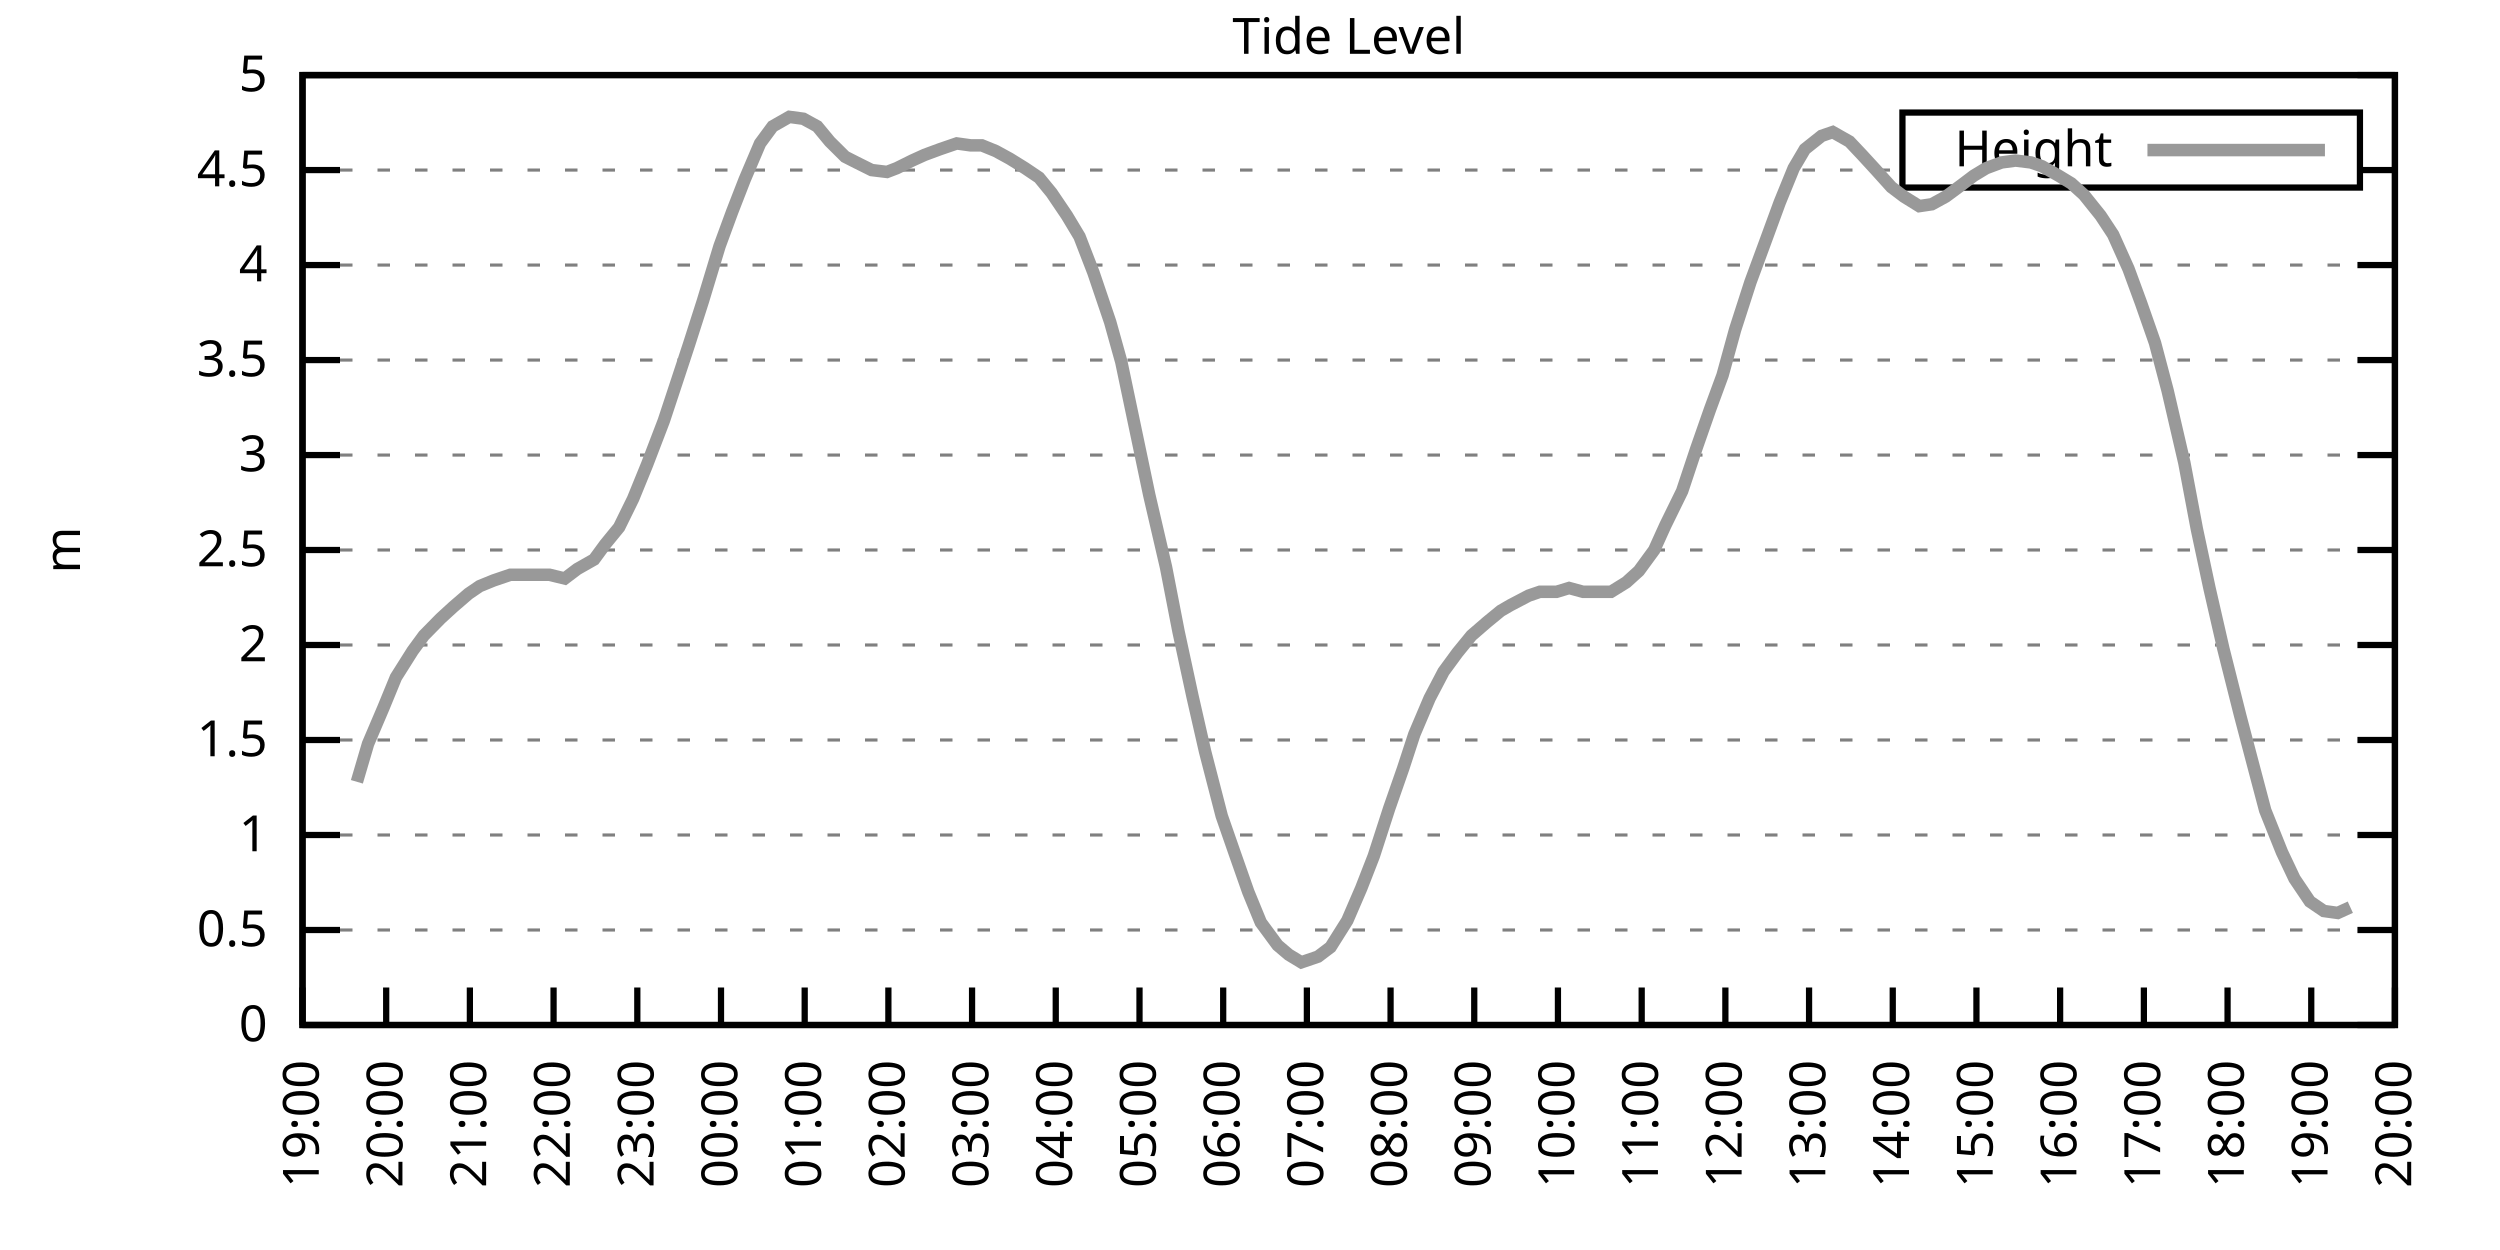
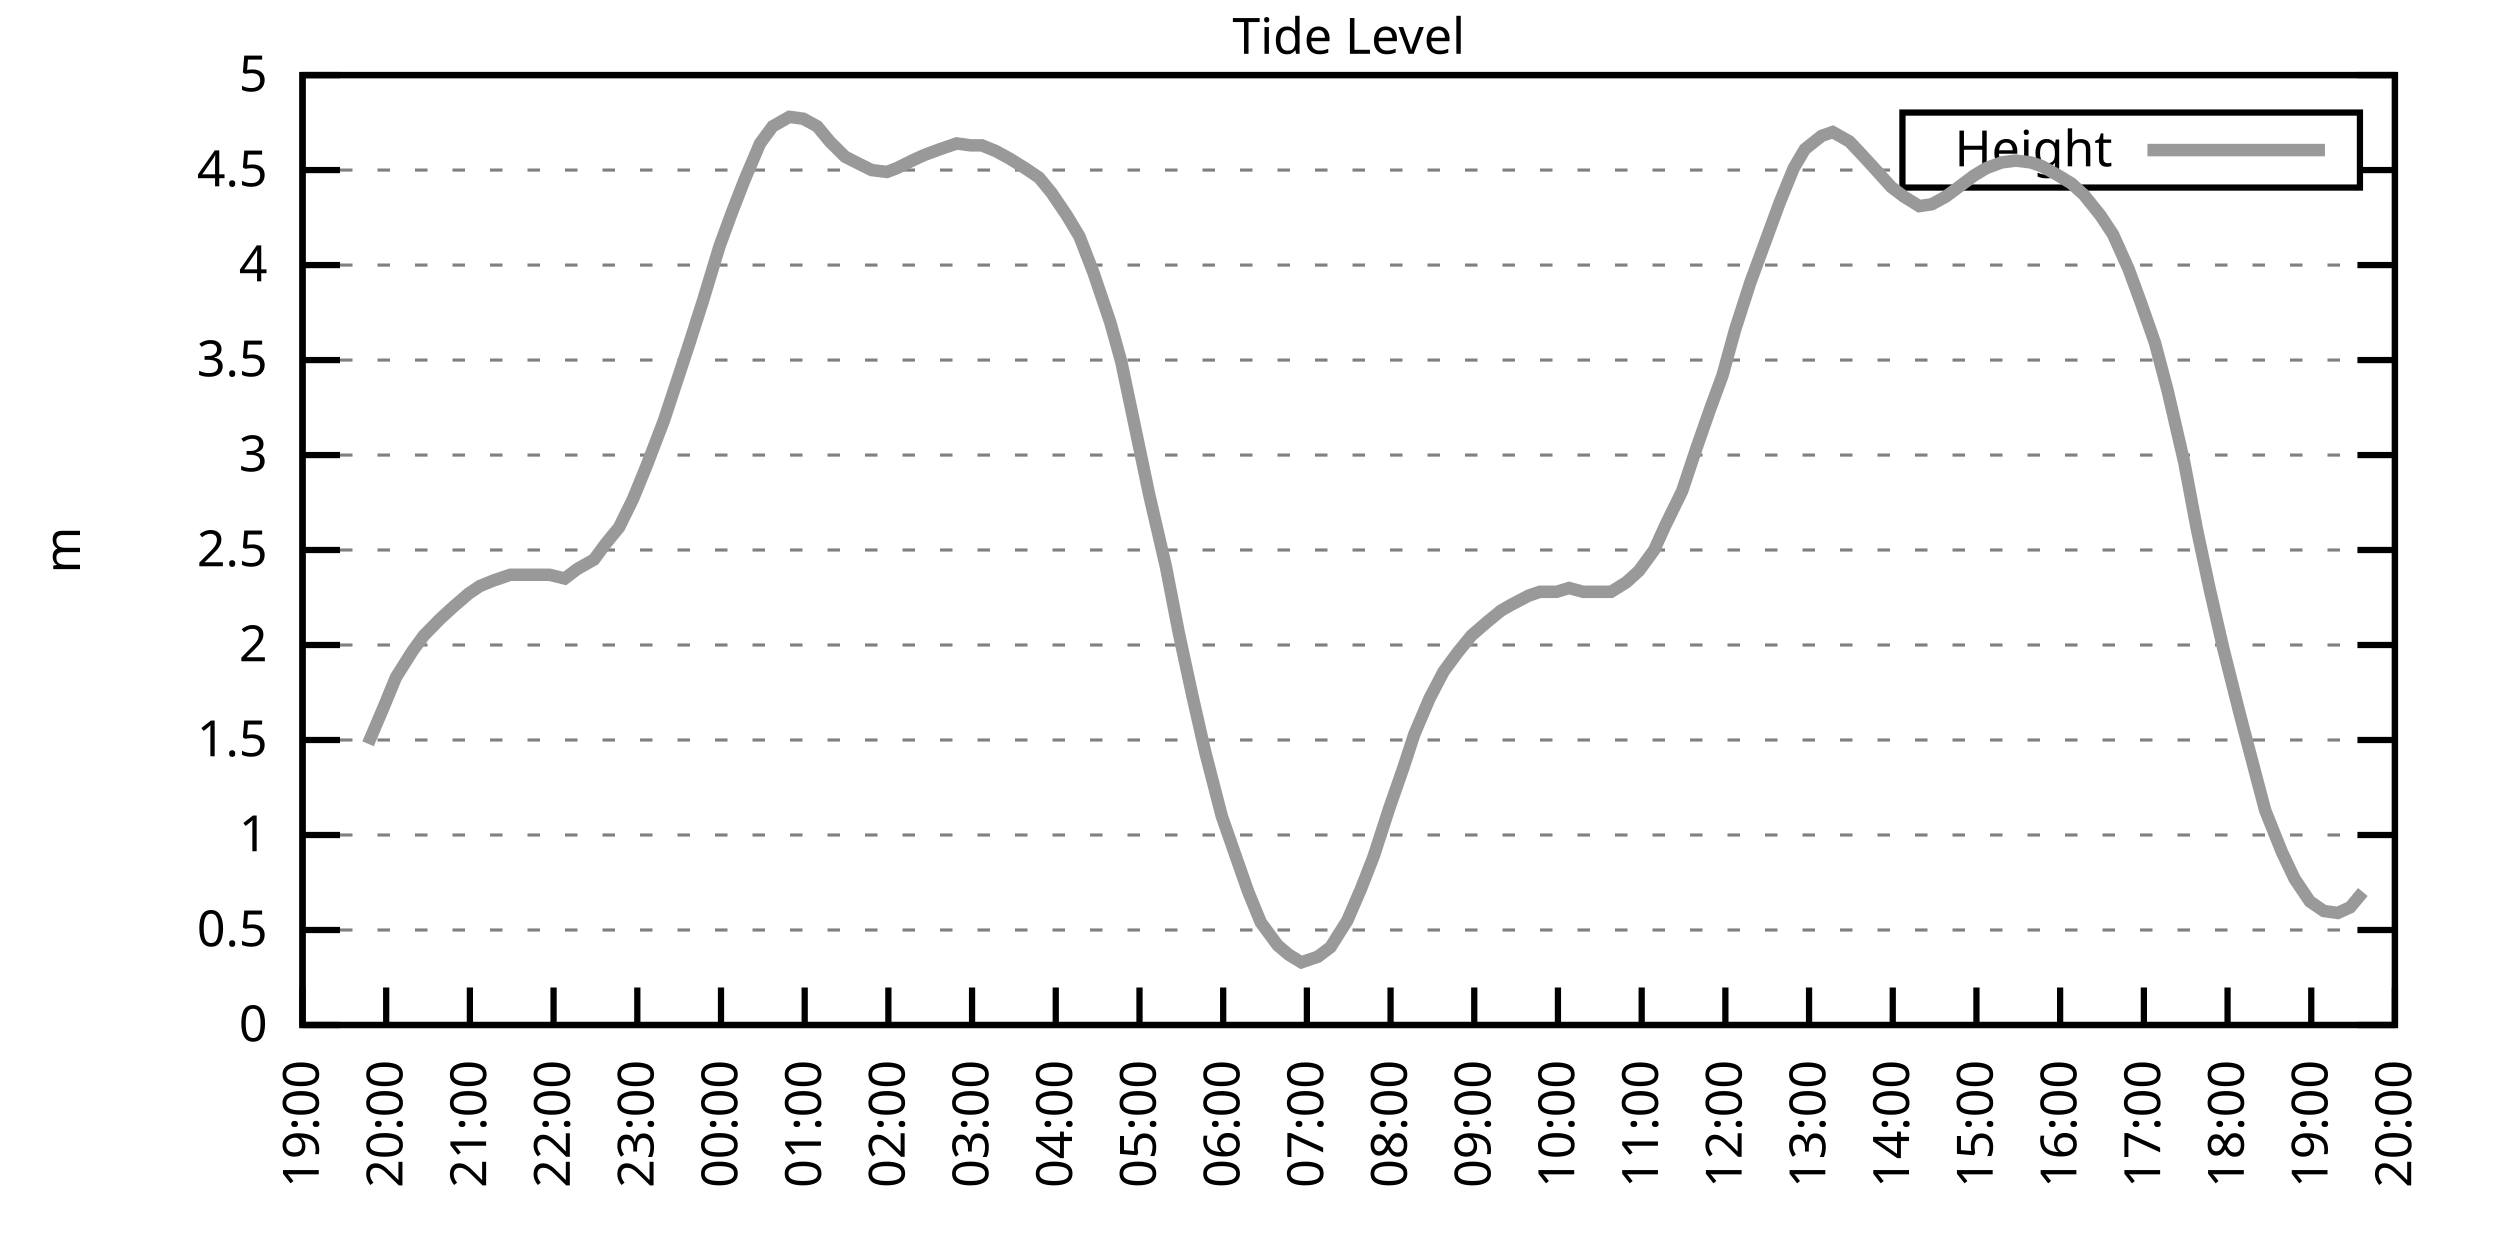
<svg xmlns="http://www.w3.org/2000/svg" xmlns:xlink="http://www.w3.org/1999/xlink" width="400" height="200" viewBox="0 0 400 200">
  <g id="gnuplot_canvas">
    <rect x="0" y="0" width="400" height="200" fill="none" />
    <defs>
      <circle id="gpDot" r="0.5" stroke-width="0.5" stroke="currentColor" />
      <path id="gpPt0" stroke-width="0.333" stroke="currentColor" d="M-1,0 h2 M0,-1 v2" />
      <path id="gpPt1" stroke-width="0.333" stroke="currentColor" d="M-1,-1 L1,1 M1,-1 L-1,1" />
      <path id="gpPt2" stroke-width="0.333" stroke="currentColor" d="M-1,0 L1,0 M0,-1 L0,1 M-1,-1 L1,1 M-1,1 L1,-1" />
      <rect id="gpPt3" stroke-width="0.333" stroke="currentColor" x="-1" y="-1" width="2" height="2" />
      <rect id="gpPt4" stroke-width="0.333" stroke="currentColor" fill="currentColor" x="-1" y="-1" width="2" height="2" />
      <circle id="gpPt5" stroke-width="0.333" stroke="currentColor" cx="0" cy="0" r="1" />
      <use xlink:href="#gpPt5" id="gpPt6" fill="currentColor" stroke="none" />
      <path id="gpPt7" stroke-width="0.333" stroke="currentColor" d="M0,-1.33 L-1.33,0.67 L1.33,0.67 z" />
      <use xlink:href="#gpPt7" id="gpPt8" fill="currentColor" stroke="none" />
      <use xlink:href="#gpPt7" id="gpPt9" stroke="currentColor" transform="rotate(180)" />
      <use xlink:href="#gpPt9" id="gpPt10" fill="currentColor" stroke="none" />
      <use xlink:href="#gpPt3" id="gpPt11" stroke="currentColor" transform="rotate(45)" />
      <use xlink:href="#gpPt11" id="gpPt12" fill="currentColor" stroke="none" />
      <path id="gpPt13" stroke-width="0.333" stroke="currentColor" d="M0,1.330 L1.265,0.411 L0.782,-1.067 L-0.782,-1.076 L-1.265,0.411 z" />
      <use xlink:href="#gpPt13" id="gpPt14" fill="currentColor" stroke="none" />
      <filter id="textbox" filterUnits="objectBoundingBox" x="0" y="0" height="1" width="1">
        <feFlood flood-color="white" flood-opacity="1" result="bgnd" />
        <feComposite in="SourceGraphic" in2="bgnd" operator="atop" />
      </filter>
      <filter id="greybox" filterUnits="objectBoundingBox" x="0" y="0" height="1" width="1">
        <feFlood flood-color="lightgrey" flood-opacity="1" result="grey" />
        <feComposite in="SourceGraphic" in2="grey" operator="atop" />
      </filter>
    </defs>
    <g fill="none" color="white" stroke="currentColor" stroke-width="1.00" stroke-linecap="butt" stroke-linejoin="miter">
</g>
    <g fill="none" color="black" stroke="currentColor" stroke-width="1.00" stroke-linecap="butt" stroke-linejoin="miter">
      <g stroke="none" shape-rendering="crispEdges">
        <polygon fill="rgb(255, 255, 255)" points="48.40,164.00 383.18,164.00 383.18,12.02 48.40,12.02 " />
      </g>
    </g>
    <g fill="none" color="black" stroke="currentColor" stroke-width="1.00" stroke-linecap="butt" stroke-linejoin="miter">
</g>
    <g fill="none" color="black" stroke="black" stroke-width="0.50" stroke-linecap="butt" stroke-linejoin="miter">
</g>
    <g fill="none" color="gray" stroke="currentColor" stroke-width="0.50" stroke-linecap="butt" stroke-linejoin="miter">
      <path stroke="gray" stroke-dasharray="2,4" class="gridline" d="M48.40,164.00 L383.19,164.00  " />
    </g>
    <g fill="none" color="gray" stroke="gray" stroke-width="1.00" stroke-linecap="butt" stroke-linejoin="miter">
</g>
    <g fill="none" color="black" stroke="currentColor" stroke-width="1.00" stroke-linecap="butt" stroke-linejoin="miter">
      <path stroke="black" d="M48.40,164.00 L54.40,164.00 M383.19,164.00 L377.19,164.00  " />
      <g transform="translate(42.80,166.60)" stroke="none" fill="black" font-family="Sans" font-size="8.00" text-anchor="end">
        <text>
          <tspan font-family="Sans"> 0</tspan>
        </text>
      </g>
    </g>
    <g fill="none" color="black" stroke="currentColor" stroke-width="1.00" stroke-linecap="butt" stroke-linejoin="miter">
</g>
    <g fill="none" color="black" stroke="black" stroke-width="0.50" stroke-linecap="butt" stroke-linejoin="miter">
</g>
    <g fill="none" color="gray" stroke="currentColor" stroke-width="0.50" stroke-linecap="butt" stroke-linejoin="miter">
      <path stroke="gray" stroke-dasharray="2,4" class="gridline" d="M48.40,148.80 L383.19,148.80  " />
    </g>
    <g fill="none" color="gray" stroke="gray" stroke-width="1.00" stroke-linecap="butt" stroke-linejoin="miter">
</g>
    <g fill="none" color="black" stroke="currentColor" stroke-width="1.00" stroke-linecap="butt" stroke-linejoin="miter">
      <path stroke="black" d="M48.40,148.80 L54.40,148.80 M383.19,148.80 L377.19,148.80  " />
      <g transform="translate(42.80,151.40)" stroke="none" fill="black" font-family="Sans" font-size="8.00" text-anchor="end">
        <text>
          <tspan font-family="Sans"> 0.5</tspan>
        </text>
      </g>
    </g>
    <g fill="none" color="black" stroke="currentColor" stroke-width="1.00" stroke-linecap="butt" stroke-linejoin="miter">
</g>
    <g fill="none" color="black" stroke="black" stroke-width="0.50" stroke-linecap="butt" stroke-linejoin="miter">
</g>
    <g fill="none" color="gray" stroke="currentColor" stroke-width="0.50" stroke-linecap="butt" stroke-linejoin="miter">
      <path stroke="gray" stroke-dasharray="2,4" class="gridline" d="M48.40,133.60 L383.19,133.60  " />
    </g>
    <g fill="none" color="gray" stroke="gray" stroke-width="1.00" stroke-linecap="butt" stroke-linejoin="miter">
</g>
    <g fill="none" color="black" stroke="currentColor" stroke-width="1.00" stroke-linecap="butt" stroke-linejoin="miter">
      <path stroke="black" d="M48.40,133.60 L54.40,133.60 M383.19,133.60 L377.19,133.60  " />
      <g transform="translate(42.80,136.20)" stroke="none" fill="black" font-family="Sans" font-size="8.00" text-anchor="end">
        <text>
          <tspan font-family="Sans"> 1</tspan>
        </text>
      </g>
    </g>
    <g fill="none" color="black" stroke="currentColor" stroke-width="1.00" stroke-linecap="butt" stroke-linejoin="miter">
</g>
    <g fill="none" color="black" stroke="black" stroke-width="0.50" stroke-linecap="butt" stroke-linejoin="miter">
</g>
    <g fill="none" color="gray" stroke="currentColor" stroke-width="0.50" stroke-linecap="butt" stroke-linejoin="miter">
      <path stroke="gray" stroke-dasharray="2,4" class="gridline" d="M48.40,118.40 L383.19,118.40  " />
    </g>
    <g fill="none" color="gray" stroke="gray" stroke-width="1.00" stroke-linecap="butt" stroke-linejoin="miter">
</g>
    <g fill="none" color="black" stroke="currentColor" stroke-width="1.00" stroke-linecap="butt" stroke-linejoin="miter">
      <path stroke="black" d="M48.40,118.40 L54.40,118.40 M383.19,118.40 L377.19,118.40  " />
      <g transform="translate(42.80,121.00)" stroke="none" fill="black" font-family="Sans" font-size="8.00" text-anchor="end">
        <text>
          <tspan font-family="Sans"> 1.5</tspan>
        </text>
      </g>
    </g>
    <g fill="none" color="black" stroke="currentColor" stroke-width="1.00" stroke-linecap="butt" stroke-linejoin="miter">
</g>
    <g fill="none" color="black" stroke="black" stroke-width="0.50" stroke-linecap="butt" stroke-linejoin="miter">
</g>
    <g fill="none" color="gray" stroke="currentColor" stroke-width="0.50" stroke-linecap="butt" stroke-linejoin="miter">
      <path stroke="gray" stroke-dasharray="2,4" class="gridline" d="M48.40,103.20 L383.19,103.20  " />
    </g>
    <g fill="none" color="gray" stroke="gray" stroke-width="1.00" stroke-linecap="butt" stroke-linejoin="miter">
</g>
    <g fill="none" color="black" stroke="currentColor" stroke-width="1.00" stroke-linecap="butt" stroke-linejoin="miter">
      <path stroke="black" d="M48.40,103.20 L54.40,103.20 M383.19,103.20 L377.19,103.20  " />
      <g transform="translate(42.80,105.80)" stroke="none" fill="black" font-family="Sans" font-size="8.00" text-anchor="end">
        <text>
          <tspan font-family="Sans"> 2</tspan>
        </text>
      </g>
    </g>
    <g fill="none" color="black" stroke="currentColor" stroke-width="1.00" stroke-linecap="butt" stroke-linejoin="miter">
</g>
    <g fill="none" color="black" stroke="black" stroke-width="0.50" stroke-linecap="butt" stroke-linejoin="miter">
</g>
    <g fill="none" color="gray" stroke="currentColor" stroke-width="0.50" stroke-linecap="butt" stroke-linejoin="miter">
      <path stroke="gray" stroke-dasharray="2,4" class="gridline" d="M48.40,88.00 L383.19,88.00  " />
    </g>
    <g fill="none" color="gray" stroke="gray" stroke-width="1.00" stroke-linecap="butt" stroke-linejoin="miter">
</g>
    <g fill="none" color="black" stroke="currentColor" stroke-width="1.00" stroke-linecap="butt" stroke-linejoin="miter">
      <path stroke="black" d="M48.40,88.00 L54.40,88.00 M383.19,88.00 L377.19,88.00  " />
      <g transform="translate(42.80,90.60)" stroke="none" fill="black" font-family="Sans" font-size="8.00" text-anchor="end">
        <text>
          <tspan font-family="Sans"> 2.5</tspan>
        </text>
      </g>
    </g>
    <g fill="none" color="black" stroke="currentColor" stroke-width="1.00" stroke-linecap="butt" stroke-linejoin="miter">
</g>
    <g fill="none" color="black" stroke="black" stroke-width="0.50" stroke-linecap="butt" stroke-linejoin="miter">
</g>
    <g fill="none" color="gray" stroke="currentColor" stroke-width="0.50" stroke-linecap="butt" stroke-linejoin="miter">
      <path stroke="gray" stroke-dasharray="2,4" class="gridline" d="M48.40,72.81 L383.19,72.81  " />
    </g>
    <g fill="none" color="gray" stroke="gray" stroke-width="1.00" stroke-linecap="butt" stroke-linejoin="miter">
</g>
    <g fill="none" color="black" stroke="currentColor" stroke-width="1.00" stroke-linecap="butt" stroke-linejoin="miter">
      <path stroke="black" d="M48.40,72.81 L54.40,72.81 M383.19,72.81 L377.19,72.81  " />
      <g transform="translate(42.80,75.41)" stroke="none" fill="black" font-family="Sans" font-size="8.00" text-anchor="end">
        <text>
          <tspan font-family="Sans"> 3</tspan>
        </text>
      </g>
    </g>
    <g fill="none" color="black" stroke="currentColor" stroke-width="1.00" stroke-linecap="butt" stroke-linejoin="miter">
</g>
    <g fill="none" color="black" stroke="black" stroke-width="0.50" stroke-linecap="butt" stroke-linejoin="miter">
</g>
    <g fill="none" color="gray" stroke="currentColor" stroke-width="0.50" stroke-linecap="butt" stroke-linejoin="miter">
      <path stroke="gray" stroke-dasharray="2,4" class="gridline" d="M48.40,57.61 L383.19,57.61  " />
    </g>
    <g fill="none" color="gray" stroke="gray" stroke-width="1.00" stroke-linecap="butt" stroke-linejoin="miter">
</g>
    <g fill="none" color="black" stroke="currentColor" stroke-width="1.00" stroke-linecap="butt" stroke-linejoin="miter">
      <path stroke="black" d="M48.40,57.61 L54.40,57.61 M383.19,57.61 L377.19,57.61  " />
      <g transform="translate(42.80,60.21)" stroke="none" fill="black" font-family="Sans" font-size="8.00" text-anchor="end">
        <text>
          <tspan font-family="Sans"> 3.5</tspan>
        </text>
      </g>
    </g>
    <g fill="none" color="black" stroke="currentColor" stroke-width="1.00" stroke-linecap="butt" stroke-linejoin="miter">
</g>
    <g fill="none" color="black" stroke="black" stroke-width="0.50" stroke-linecap="butt" stroke-linejoin="miter">
</g>
    <g fill="none" color="gray" stroke="currentColor" stroke-width="0.50" stroke-linecap="butt" stroke-linejoin="miter">
      <path stroke="gray" stroke-dasharray="2,4" class="gridline" d="M48.40,42.41 L383.19,42.41  " />
    </g>
    <g fill="none" color="gray" stroke="gray" stroke-width="1.00" stroke-linecap="butt" stroke-linejoin="miter">
</g>
    <g fill="none" color="black" stroke="currentColor" stroke-width="1.00" stroke-linecap="butt" stroke-linejoin="miter">
      <path stroke="black" d="M48.40,42.41 L54.40,42.41 M383.19,42.41 L377.19,42.41  " />
      <g transform="translate(42.80,45.01)" stroke="none" fill="black" font-family="Sans" font-size="8.00" text-anchor="end">
        <text>
          <tspan font-family="Sans"> 4</tspan>
        </text>
      </g>
    </g>
    <g fill="none" color="black" stroke="currentColor" stroke-width="1.00" stroke-linecap="butt" stroke-linejoin="miter">
</g>
    <g fill="none" color="black" stroke="black" stroke-width="0.50" stroke-linecap="butt" stroke-linejoin="miter">
</g>
    <g fill="none" color="gray" stroke="currentColor" stroke-width="0.50" stroke-linecap="butt" stroke-linejoin="miter">
      <path stroke="gray" stroke-dasharray="2,4" class="gridline" d="M48.40,27.21 L304.39,27.21 M377.59,27.21 L383.19,27.21  " />
    </g>
    <g fill="none" color="gray" stroke="gray" stroke-width="1.00" stroke-linecap="butt" stroke-linejoin="miter">
</g>
    <g fill="none" color="black" stroke="currentColor" stroke-width="1.00" stroke-linecap="butt" stroke-linejoin="miter">
      <path stroke="black" d="M48.40,27.21 L54.40,27.21 M383.19,27.21 L377.19,27.21  " />
      <g transform="translate(42.80,29.81)" stroke="none" fill="black" font-family="Sans" font-size="8.00" text-anchor="end">
        <text>
          <tspan font-family="Sans"> 4.5</tspan>
        </text>
      </g>
    </g>
    <g fill="none" color="black" stroke="currentColor" stroke-width="1.00" stroke-linecap="butt" stroke-linejoin="miter">
</g>
    <g fill="none" color="black" stroke="black" stroke-width="0.50" stroke-linecap="butt" stroke-linejoin="miter">
</g>
    <g fill="none" color="gray" stroke="currentColor" stroke-width="0.50" stroke-linecap="butt" stroke-linejoin="miter">
      <path stroke="gray" stroke-dasharray="2,4" class="gridline" d="M48.40,12.01 L383.19,12.01  " />
    </g>
    <g fill="none" color="gray" stroke="gray" stroke-width="1.00" stroke-linecap="butt" stroke-linejoin="miter">
</g>
    <g fill="none" color="black" stroke="currentColor" stroke-width="1.00" stroke-linecap="butt" stroke-linejoin="miter">
      <path stroke="black" d="M48.40,12.01 L54.40,12.01 M383.19,12.01 L377.19,12.01  " />
      <g transform="translate(42.80,14.61)" stroke="none" fill="black" font-family="Sans" font-size="8.00" text-anchor="end">
        <text>
          <tspan font-family="Sans"> 5</tspan>
        </text>
      </g>
    </g>
    <g fill="none" color="black" stroke="currentColor" stroke-width="1.00" stroke-linecap="butt" stroke-linejoin="miter">
      <path stroke="black" d="M48.40,164.00 L48.40,158.00  " />
      <g transform="translate(51.00,169.60) rotate(270.00)" stroke="none" fill="black" font-family="Sans" font-size="8.00" text-anchor="end">
        <text>
          <tspan font-family="Sans">19:00</tspan>
        </text>
      </g>
    </g>
    <g fill="none" color="black" stroke="currentColor" stroke-width="1.00" stroke-linecap="butt" stroke-linejoin="miter">
      <path stroke="black" d="M61.79,164.00 L61.79,158.00  " />
      <g transform="translate(64.39,169.60) rotate(270.00)" stroke="none" fill="black" font-family="Sans" font-size="8.00" text-anchor="end">
        <text>
          <tspan font-family="Sans">20:00</tspan>
        </text>
      </g>
    </g>
    <g fill="none" color="black" stroke="currentColor" stroke-width="1.00" stroke-linecap="butt" stroke-linejoin="miter">
      <path stroke="black" d="M75.18,164.00 L75.18,158.00  " />
      <g transform="translate(77.78,169.60) rotate(270.00)" stroke="none" fill="black" font-family="Sans" font-size="8.00" text-anchor="end">
        <text>
          <tspan font-family="Sans">21:00</tspan>
        </text>
      </g>
    </g>
    <g fill="none" color="black" stroke="currentColor" stroke-width="1.00" stroke-linecap="butt" stroke-linejoin="miter">
      <path stroke="black" d="M88.57,164.00 L88.57,158.00  " />
      <g transform="translate(91.17,169.60) rotate(270.00)" stroke="none" fill="black" font-family="Sans" font-size="8.00" text-anchor="end">
        <text>
          <tspan font-family="Sans">22:00</tspan>
        </text>
      </g>
    </g>
    <g fill="none" color="black" stroke="currentColor" stroke-width="1.00" stroke-linecap="butt" stroke-linejoin="miter">
      <path stroke="black" d="M101.97,164.00 L101.97,158.00  " />
      <g transform="translate(104.57,169.60) rotate(270.00)" stroke="none" fill="black" font-family="Sans" font-size="8.00" text-anchor="end">
        <text>
          <tspan font-family="Sans">23:00</tspan>
        </text>
      </g>
    </g>
    <g fill="none" color="black" stroke="currentColor" stroke-width="1.00" stroke-linecap="butt" stroke-linejoin="miter">
      <path stroke="black" d="M115.36,164.00 L115.36,158.00  " />
      <g transform="translate(117.96,169.60) rotate(270.00)" stroke="none" fill="black" font-family="Sans" font-size="8.00" text-anchor="end">
        <text>
          <tspan font-family="Sans">00:00</tspan>
        </text>
      </g>
    </g>
    <g fill="none" color="black" stroke="currentColor" stroke-width="1.00" stroke-linecap="butt" stroke-linejoin="miter">
      <path stroke="black" d="M128.75,164.00 L128.75,158.00  " />
      <g transform="translate(131.35,169.60) rotate(270.00)" stroke="none" fill="black" font-family="Sans" font-size="8.00" text-anchor="end">
        <text>
          <tspan font-family="Sans">01:00</tspan>
        </text>
      </g>
    </g>
    <g fill="none" color="black" stroke="currentColor" stroke-width="1.00" stroke-linecap="butt" stroke-linejoin="miter">
      <path stroke="black" d="M142.14,164.00 L142.14,158.00  " />
      <g transform="translate(144.74,169.60) rotate(270.00)" stroke="none" fill="black" font-family="Sans" font-size="8.00" text-anchor="end">
        <text>
          <tspan font-family="Sans">02:00</tspan>
        </text>
      </g>
    </g>
    <g fill="none" color="black" stroke="currentColor" stroke-width="1.00" stroke-linecap="butt" stroke-linejoin="miter">
      <path stroke="black" d="M155.53,164.00 L155.53,158.00  " />
      <g transform="translate(158.13,169.60) rotate(270.00)" stroke="none" fill="black" font-family="Sans" font-size="8.00" text-anchor="end">
        <text>
          <tspan font-family="Sans">03:00</tspan>
        </text>
      </g>
    </g>
    <g fill="none" color="black" stroke="currentColor" stroke-width="1.00" stroke-linecap="butt" stroke-linejoin="miter">
      <path stroke="black" d="M168.92,164.00 L168.92,158.00  " />
      <g transform="translate(171.52,169.60) rotate(270.00)" stroke="none" fill="black" font-family="Sans" font-size="8.00" text-anchor="end">
        <text>
          <tspan font-family="Sans">04:00</tspan>
        </text>
      </g>
    </g>
    <g fill="none" color="black" stroke="currentColor" stroke-width="1.00" stroke-linecap="butt" stroke-linejoin="miter">
      <path stroke="black" d="M182.32,164.00 L182.32,158.00  " />
      <g transform="translate(184.92,169.60) rotate(270.00)" stroke="none" fill="black" font-family="Sans" font-size="8.00" text-anchor="end">
        <text>
          <tspan font-family="Sans">05:00</tspan>
        </text>
      </g>
    </g>
    <g fill="none" color="black" stroke="currentColor" stroke-width="1.00" stroke-linecap="butt" stroke-linejoin="miter">
      <path stroke="black" d="M195.71,164.00 L195.71,158.00  " />
      <g transform="translate(198.31,169.60) rotate(270.00)" stroke="none" fill="black" font-family="Sans" font-size="8.00" text-anchor="end">
        <text>
          <tspan font-family="Sans">06:00</tspan>
        </text>
      </g>
    </g>
    <g fill="none" color="black" stroke="currentColor" stroke-width="1.00" stroke-linecap="butt" stroke-linejoin="miter">
      <path stroke="black" d="M209.10,164.00 L209.10,158.00  " />
      <g transform="translate(211.70,169.60) rotate(270.00)" stroke="none" fill="black" font-family="Sans" font-size="8.00" text-anchor="end">
        <text>
          <tspan font-family="Sans">07:00</tspan>
        </text>
      </g>
    </g>
    <g fill="none" color="black" stroke="currentColor" stroke-width="1.00" stroke-linecap="butt" stroke-linejoin="miter">
      <path stroke="black" d="M222.49,164.00 L222.49,158.00  " />
      <g transform="translate(225.09,169.60) rotate(270.00)" stroke="none" fill="black" font-family="Sans" font-size="8.00" text-anchor="end">
        <text>
          <tspan font-family="Sans">08:00</tspan>
        </text>
      </g>
    </g>
    <g fill="none" color="black" stroke="currentColor" stroke-width="1.00" stroke-linecap="butt" stroke-linejoin="miter">
      <path stroke="black" d="M235.88,164.00 L235.88,158.00  " />
      <g transform="translate(238.48,169.60) rotate(270.00)" stroke="none" fill="black" font-family="Sans" font-size="8.00" text-anchor="end">
        <text>
          <tspan font-family="Sans">09:00</tspan>
        </text>
      </g>
    </g>
    <g fill="none" color="black" stroke="currentColor" stroke-width="1.00" stroke-linecap="butt" stroke-linejoin="miter">
      <path stroke="black" d="M249.27,164.00 L249.27,158.00  " />
      <g transform="translate(251.87,169.60) rotate(270.00)" stroke="none" fill="black" font-family="Sans" font-size="8.00" text-anchor="end">
        <text>
          <tspan font-family="Sans">10:00</tspan>
        </text>
      </g>
    </g>
    <g fill="none" color="black" stroke="currentColor" stroke-width="1.00" stroke-linecap="butt" stroke-linejoin="miter">
      <path stroke="black" d="M262.67,164.00 L262.67,158.00  " />
      <g transform="translate(265.27,169.60) rotate(270.00)" stroke="none" fill="black" font-family="Sans" font-size="8.00" text-anchor="end">
        <text>
          <tspan font-family="Sans">11:00</tspan>
        </text>
      </g>
    </g>
    <g fill="none" color="black" stroke="currentColor" stroke-width="1.00" stroke-linecap="butt" stroke-linejoin="miter">
      <path stroke="black" d="M276.06,164.00 L276.06,158.00  " />
      <g transform="translate(278.66,169.60) rotate(270.00)" stroke="none" fill="black" font-family="Sans" font-size="8.00" text-anchor="end">
        <text>
          <tspan font-family="Sans">12:00</tspan>
        </text>
      </g>
    </g>
    <g fill="none" color="black" stroke="currentColor" stroke-width="1.00" stroke-linecap="butt" stroke-linejoin="miter">
      <path stroke="black" d="M289.45,164.00 L289.45,158.00  " />
      <g transform="translate(292.05,169.60) rotate(270.00)" stroke="none" fill="black" font-family="Sans" font-size="8.00" text-anchor="end">
        <text>
          <tspan font-family="Sans">13:00</tspan>
        </text>
      </g>
    </g>
    <g fill="none" color="black" stroke="currentColor" stroke-width="1.00" stroke-linecap="butt" stroke-linejoin="miter">
      <path stroke="black" d="M302.84,164.00 L302.84,158.00  " />
      <g transform="translate(305.44,169.60) rotate(270.00)" stroke="none" fill="black" font-family="Sans" font-size="8.00" text-anchor="end">
        <text>
          <tspan font-family="Sans">14:00</tspan>
        </text>
      </g>
    </g>
    <g fill="none" color="black" stroke="currentColor" stroke-width="1.00" stroke-linecap="butt" stroke-linejoin="miter">
      <path stroke="black" d="M316.23,164.00 L316.23,158.00  " />
      <g transform="translate(318.83,169.60) rotate(270.00)" stroke="none" fill="black" font-family="Sans" font-size="8.00" text-anchor="end">
        <text>
          <tspan font-family="Sans">15:00</tspan>
        </text>
      </g>
    </g>
    <g fill="none" color="black" stroke="currentColor" stroke-width="1.00" stroke-linecap="butt" stroke-linejoin="miter">
      <path stroke="black" d="M329.62,164.00 L329.62,158.00  " />
      <g transform="translate(332.22,169.60) rotate(270.00)" stroke="none" fill="black" font-family="Sans" font-size="8.00" text-anchor="end">
        <text>
          <tspan font-family="Sans">16:00</tspan>
        </text>
      </g>
    </g>
    <g fill="none" color="black" stroke="currentColor" stroke-width="1.00" stroke-linecap="butt" stroke-linejoin="miter">
      <path stroke="black" d="M343.02,164.00 L343.02,158.00  " />
      <g transform="translate(345.62,169.60) rotate(270.00)" stroke="none" fill="black" font-family="Sans" font-size="8.00" text-anchor="end">
        <text>
          <tspan font-family="Sans">17:00</tspan>
        </text>
      </g>
    </g>
    <g fill="none" color="black" stroke="currentColor" stroke-width="1.00" stroke-linecap="butt" stroke-linejoin="miter">
      <path stroke="black" d="M356.41,164.00 L356.41,158.00  " />
      <g transform="translate(359.01,169.60) rotate(270.00)" stroke="none" fill="black" font-family="Sans" font-size="8.00" text-anchor="end">
        <text>
          <tspan font-family="Sans">18:00</tspan>
        </text>
      </g>
    </g>
    <g fill="none" color="black" stroke="currentColor" stroke-width="1.00" stroke-linecap="butt" stroke-linejoin="miter">
      <path stroke="black" d="M369.80,164.00 L369.80,158.00  " />
      <g transform="translate(372.40,169.60) rotate(270.00)" stroke="none" fill="black" font-family="Sans" font-size="8.00" text-anchor="end">
        <text>
          <tspan font-family="Sans">19:00</tspan>
        </text>
      </g>
    </g>
    <g fill="none" color="black" stroke="currentColor" stroke-width="1.00" stroke-linecap="butt" stroke-linejoin="miter">
      <path stroke="black" d="M383.19,164.00 L383.19,158.00  " />
      <g transform="translate(385.79,169.60) rotate(270.00)" stroke="none" fill="black" font-family="Sans" font-size="8.00" text-anchor="end">
        <text>
          <tspan font-family="Sans">20:00</tspan>
        </text>
      </g>
    </g>
    <g fill="none" color="black" stroke="currentColor" stroke-width="1.00" stroke-linecap="butt" stroke-linejoin="miter">
</g>
    <g fill="none" color="black" stroke="currentColor" stroke-width="1.00" stroke-linecap="butt" stroke-linejoin="miter">
      <path stroke="black" d="M48.40,12.01 L48.40,164.00 L383.19,164.00 L383.19,12.01 L48.40,12.01 Z  " />
    </g>
    <g fill="none" color="black" stroke="currentColor" stroke-width="1.00" stroke-linecap="butt" stroke-linejoin="miter">
</g>
    <g fill="none" color="black" stroke="currentColor" stroke-width="1.00" stroke-linecap="butt" stroke-linejoin="miter">
      <path stroke="black" d="M304.39,30.01 L304.39,18.01 L377.59,18.01 L377.59,30.01 L304.39,30.01 Z  " />
    </g>
    <g id="Tide_level_plot_1">
      <g fill="none" color="white" stroke="black" stroke-width="2.00" stroke-linecap="butt" stroke-linejoin="miter">
</g>
      <g fill="none" color="black" stroke="currentColor" stroke-width="2.00" stroke-linecap="butt" stroke-linejoin="miter">
        <g transform="translate(337.99,26.61)" stroke="none" fill="black" font-family="Sans" font-size="8.00" text-anchor="end">
          <text>
            <tspan font-family="Sans">Height</tspan>
          </text>
        </g>
      </g>
      <g fill="none" color="black" stroke="currentColor" stroke-width="2.00" stroke-linecap="butt" stroke-linejoin="miter">
-         <path stroke="rgb(153, 153, 153)" d="M343.59,24.01 L371.99,24.01 M57.10,125.09 L58.89,119.01 L61.35,113.24 L63.35,108.37 L66.03,104.12 L67.82,101.68   L70.50,98.95 L72.50,97.12 L74.96,95.00 L76.75,93.78 L78.98,92.87 L81.66,91.96 L83.44,91.96 L86.12,91.96   L87.91,91.96 L90.36,92.56 L92.37,91.04 L95.05,89.52 L96.83,87.09 L99.06,84.36 L101.30,79.80 L103.53,74.33   L106.21,67.33 L108.22,61.25 L110.22,55.18 L112.46,48.18 L115.13,39.37 L117.14,33.90 L119.15,28.73 L121.61,22.95   L123.62,20.22 L126.29,18.70 L128.53,19.00 L130.76,20.22 L132.77,22.65 L135.22,25.08 L137.01,25.99 L139.46,27.21   L141.92,27.51 L143.48,26.91 L145.94,25.69 L147.94,24.78 L150.40,23.87 L153.08,22.95 L155.31,23.26 L157.10,23.26   L159.33,24.17 L161.56,25.39 L164.01,26.91 L166.25,28.42 L168.25,30.86 L170.71,34.50 L172.72,37.85 L174.95,43.62   L177.63,51.53 L179.41,57.91 L183.88,79.19 L186.56,90.74 L188.57,101.08 L190.80,111.41 L192.81,120.23 L195.48,130.56   L197.49,136.34 L199.73,142.72 L201.73,147.59 L204.41,151.23 L206.20,152.75 L208.21,153.97 L210.88,153.06 L212.89,151.54   L215.57,147.28 L217.80,142.11 L219.81,136.95 L222.27,129.35 L224.50,122.96 L226.29,117.49 L228.74,111.72 L230.97,107.46   L233.20,104.42 L235.44,101.68 L237.89,99.56 L240.12,97.73 L241.69,96.82 L244.59,95.30 L246.37,94.69 L249.05,94.69   L251.06,94.08 L253.29,94.69 L255.75,94.69 L257.76,94.69 L260.21,93.17 L262.22,91.35 L264.67,88.00 L266.46,84.05   L269.14,78.58 L271.37,71.89 L273.60,65.51 L275.61,60.04 L277.62,52.74 L280.07,45.14 L282.31,39.06 L284.76,32.38   L286.99,26.91 L288.78,23.87 L291.46,21.74 L293.24,21.13 L295.92,22.65 L297.93,24.78 L300.16,27.21 L302.62,29.94   L304.63,31.46 L307.08,32.98 L309.09,32.68 L311.32,31.46 L313.78,29.64 L315.79,28.12 L317.79,26.91 L320.25,25.99   L322.48,25.69 L324.94,25.99 L326.72,26.60 L329.40,28.12 L331.41,29.34 L333.42,31.16 L336.10,34.50 L338.10,37.54   L340.56,43.02 L342.57,48.49 L344.80,54.87 L346.81,62.47 L349.49,74.02 L351.50,84.66 L353.51,94.08 L355.74,103.81   L358.42,114.45 L360.42,122.05 L362.43,129.65 L365.11,136.34 L367.12,140.59 L369.58,144.24 L371.81,145.76 L374.04,146.07   L376.05,145.15  " />
+         <path stroke="rgb(153, 153, 153)" d="M343.59,24.01 L371.99,24.01 M58.89,119.01 L61.35,113.24 L63.35,108.37 L66.03,104.12 L67.82,101.68 L70.50,98.95   L72.50,97.12 L74.96,95.00 L76.75,93.78 L78.98,92.87 L81.66,91.96 L83.44,91.96 L86.12,91.96 L87.91,91.96   L90.36,92.56 L92.37,91.04 L95.05,89.52 L96.83,87.09 L99.06,84.36 L101.30,79.80 L103.53,74.33 L106.21,67.33   L108.22,61.25 L110.22,55.18 L112.46,48.18 L115.13,39.37 L117.14,33.90 L119.15,28.73 L121.61,22.95 L123.62,20.22   L126.29,18.70 L128.53,19.00 L130.76,20.22 L132.77,22.65 L135.22,25.08 L137.01,25.99 L139.46,27.21 L141.92,27.51   L143.48,26.91 L145.94,25.69 L147.94,24.78 L150.40,23.87 L153.08,22.95 L155.31,23.26 L157.10,23.26 L159.33,24.17   L161.56,25.39 L164.01,26.91 L166.25,28.42 L168.25,30.86 L170.71,34.50 L172.72,37.85 L174.95,43.62 L177.63,51.53   L179.41,57.91 L183.88,79.19 L186.56,90.74 L188.57,101.08 L190.80,111.41 L192.81,120.23 L195.48,130.56 L197.49,136.34   L199.73,142.72 L201.73,147.59 L204.41,151.23 L206.20,152.75 L208.21,153.97 L210.88,153.06 L212.89,151.54 L215.57,147.28   L217.80,142.11 L219.81,136.95 L222.27,129.35 L224.50,122.96 L226.29,117.49 L228.74,111.72 L230.97,107.46 L233.20,104.42   L235.44,101.68 L237.89,99.56 L240.12,97.73 L241.69,96.82 L244.59,95.30 L246.37,94.69 L249.05,94.69 L251.06,94.08   L253.29,94.69 L255.75,94.69 L257.76,94.69 L260.21,93.17 L262.22,91.35 L264.67,88.00 L266.46,84.05 L269.14,78.58   L271.37,71.89 L273.60,65.51 L275.61,60.04 L277.62,52.74 L280.07,45.14 L282.31,39.06 L284.76,32.38 L286.99,26.91   L288.78,23.87 L291.46,21.74 L293.24,21.13 L295.92,22.65 L297.93,24.78 L300.16,27.21 L302.62,29.94 L304.63,31.46   L307.08,32.98 L309.09,32.68 L311.32,31.46 L313.78,29.64 L315.79,28.12 L317.79,26.91 L320.25,25.99 L322.48,25.69   L324.94,25.99 L326.72,26.60 L329.40,28.12 L331.41,29.34 L333.42,31.16 L336.10,34.50 L338.10,37.54 L340.56,43.02   L342.57,48.49 L344.80,54.87 L346.81,62.47 L349.49,74.02 L351.50,84.66 L353.51,94.08 L355.74,103.81 L358.42,114.45   L360.42,122.05 L362.43,129.65 L365.11,136.34 L367.12,140.59 L369.58,144.24 L371.81,145.76 L374.04,146.07 L376.05,145.15   L378.06,142.72  " />
      </g>
    </g>
    <g fill="none" color="black" stroke="currentColor" stroke-width="2.00" stroke-linecap="butt" stroke-linejoin="miter">
</g>
    <g fill="none" color="black" stroke="black" stroke-width="1.00" stroke-linecap="butt" stroke-linejoin="miter">
</g>
    <g fill="none" color="black" stroke="currentColor" stroke-width="1.00" stroke-linecap="butt" stroke-linejoin="miter">
      <path stroke="black" d="M48.40,12.01 L48.40,164.00 L383.19,164.00 L383.19,12.01 L48.40,12.01 Z  " />
      <g transform="translate(12.80,88.01) rotate(270.00)" stroke="none" fill="black" font-family="Sans" font-size="8.00" text-anchor="middle">
        <text>
          <tspan font-family="Sans">m</tspan>
        </text>
      </g>
    </g>
    <g fill="none" color="black" stroke="currentColor" stroke-width="1.00" stroke-linecap="butt" stroke-linejoin="miter">
</g>
    <g fill="none" color="black" stroke="currentColor" stroke-width="1.00" stroke-linecap="butt" stroke-linejoin="miter">
      <g transform="translate(215.79,8.61)" stroke="none" fill="black" font-family="Sans" font-size="8.00" text-anchor="middle">
        <text>
          <tspan font-family="Sans">Tide Level</tspan>
        </text>
      </g>
    </g>
    <g fill="none" color="black" stroke="currentColor" stroke-width="1.00" stroke-linecap="butt" stroke-linejoin="miter">
</g>
  </g>
</svg>
